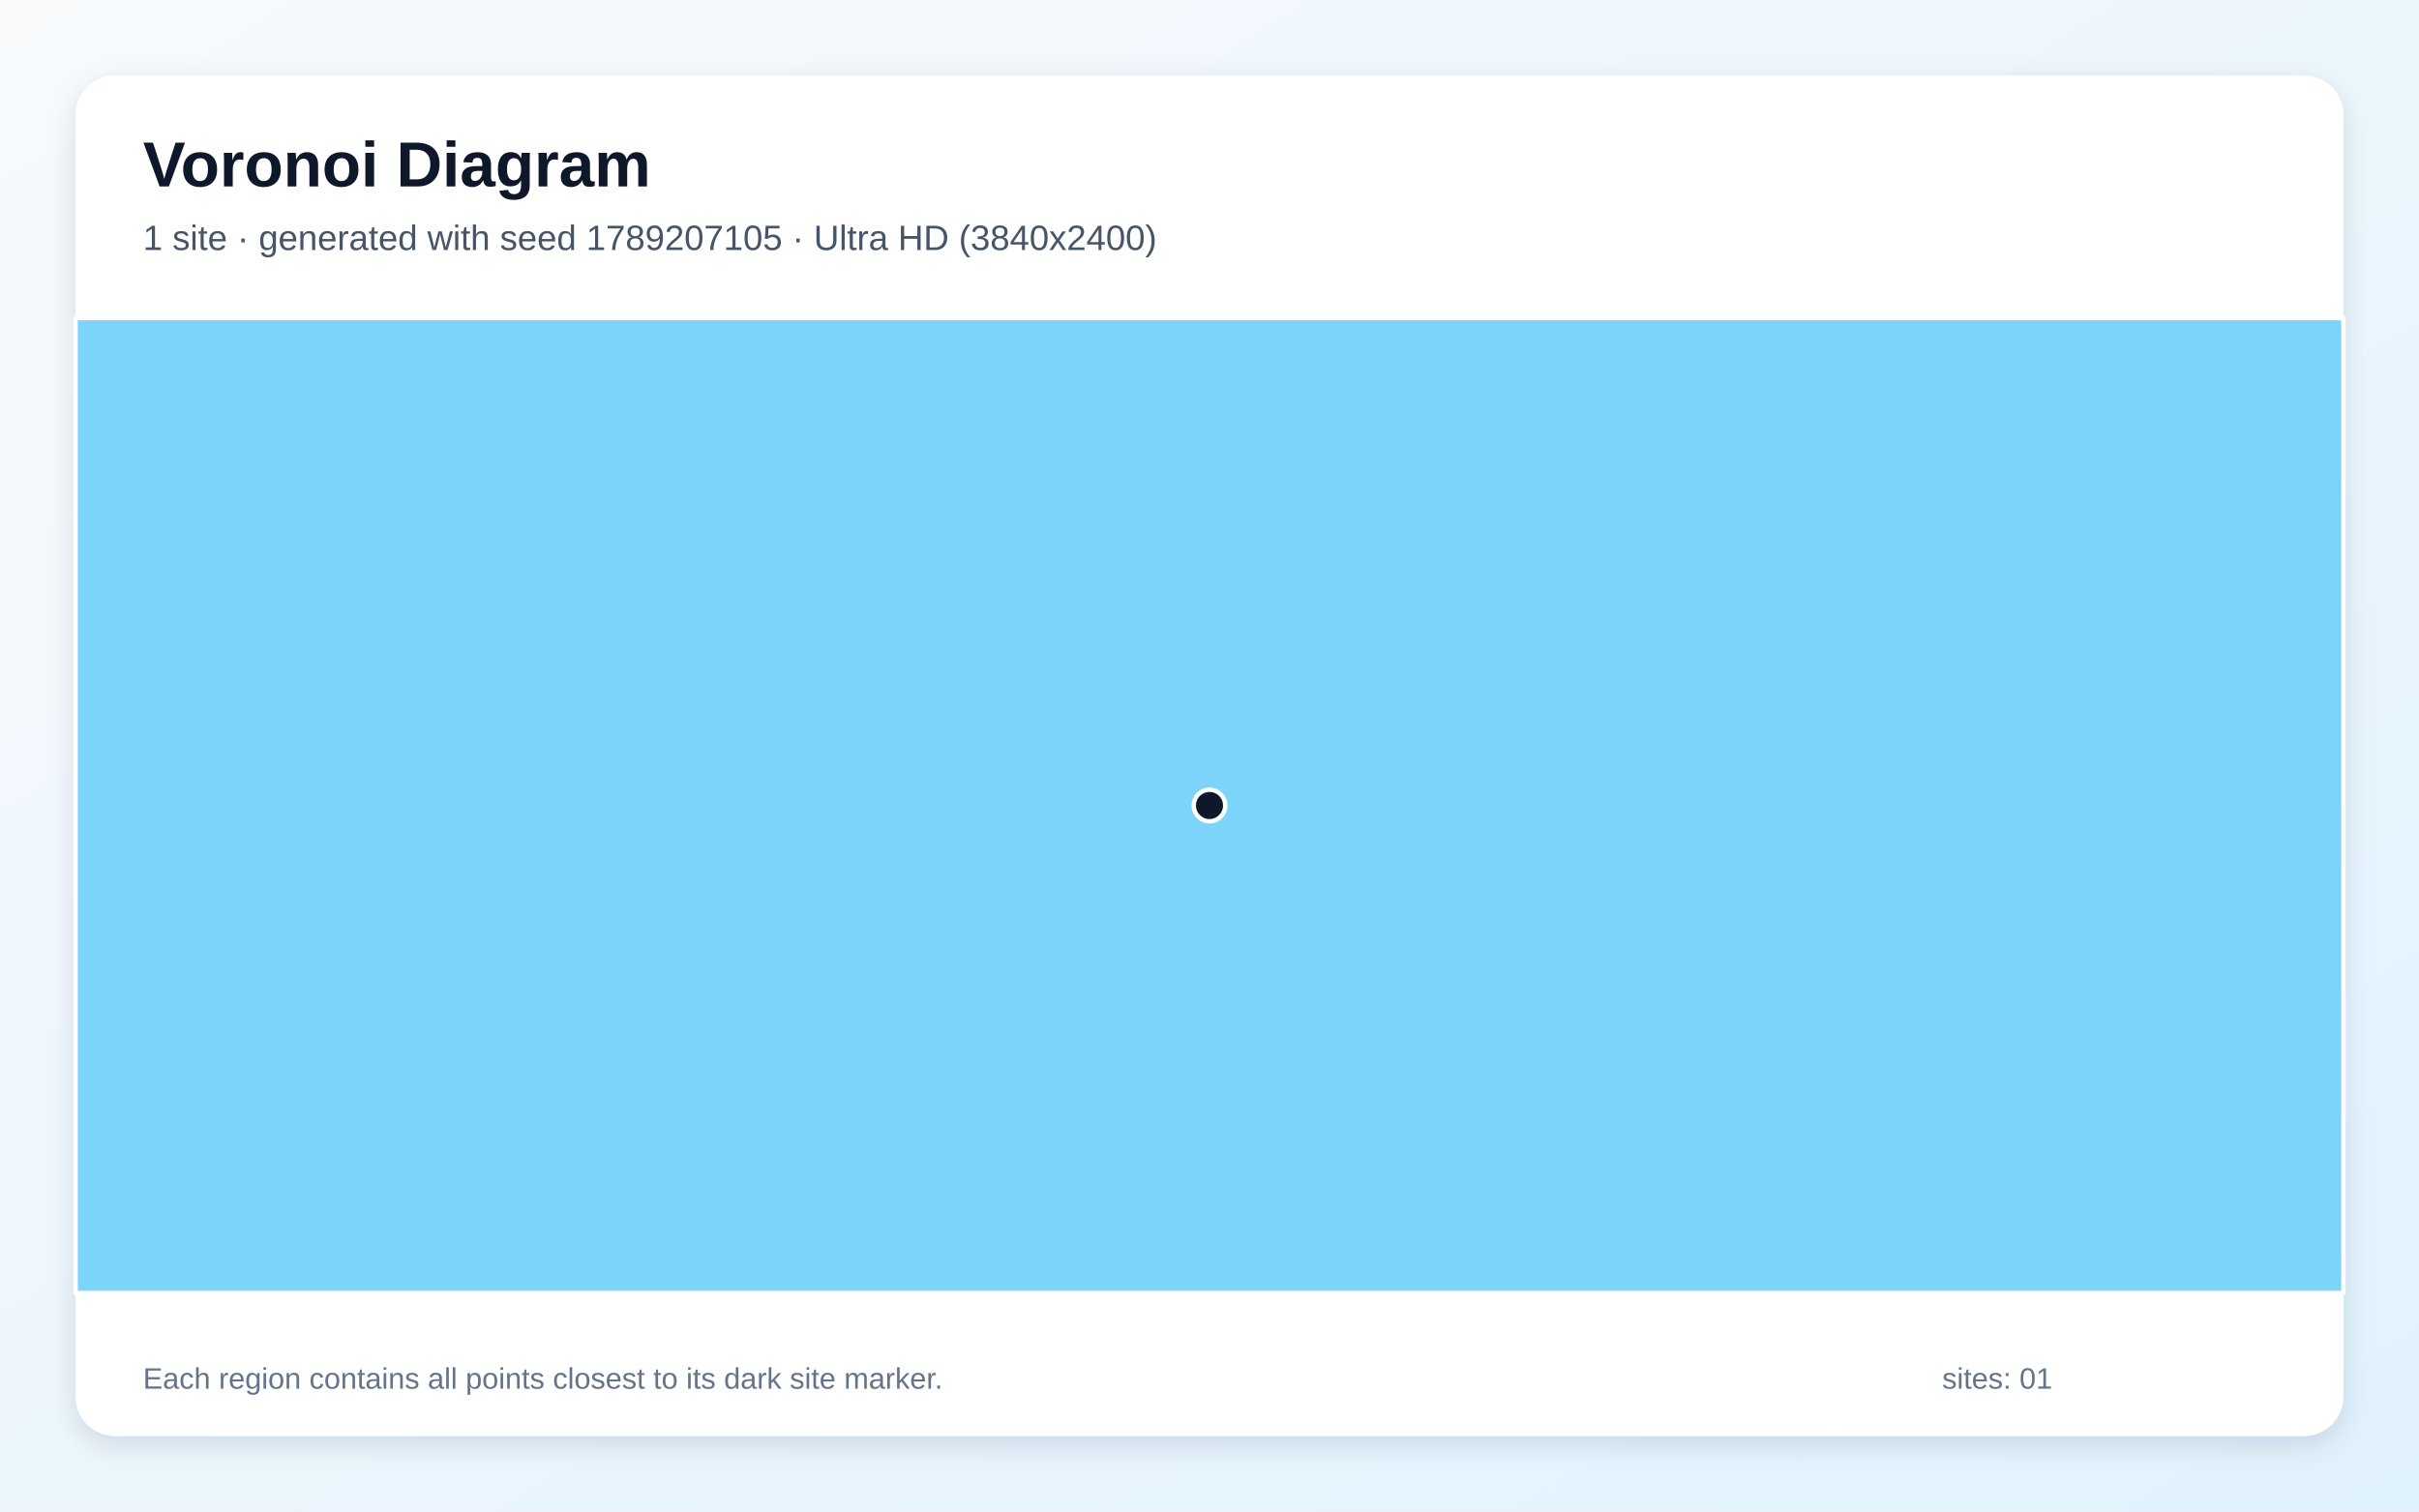
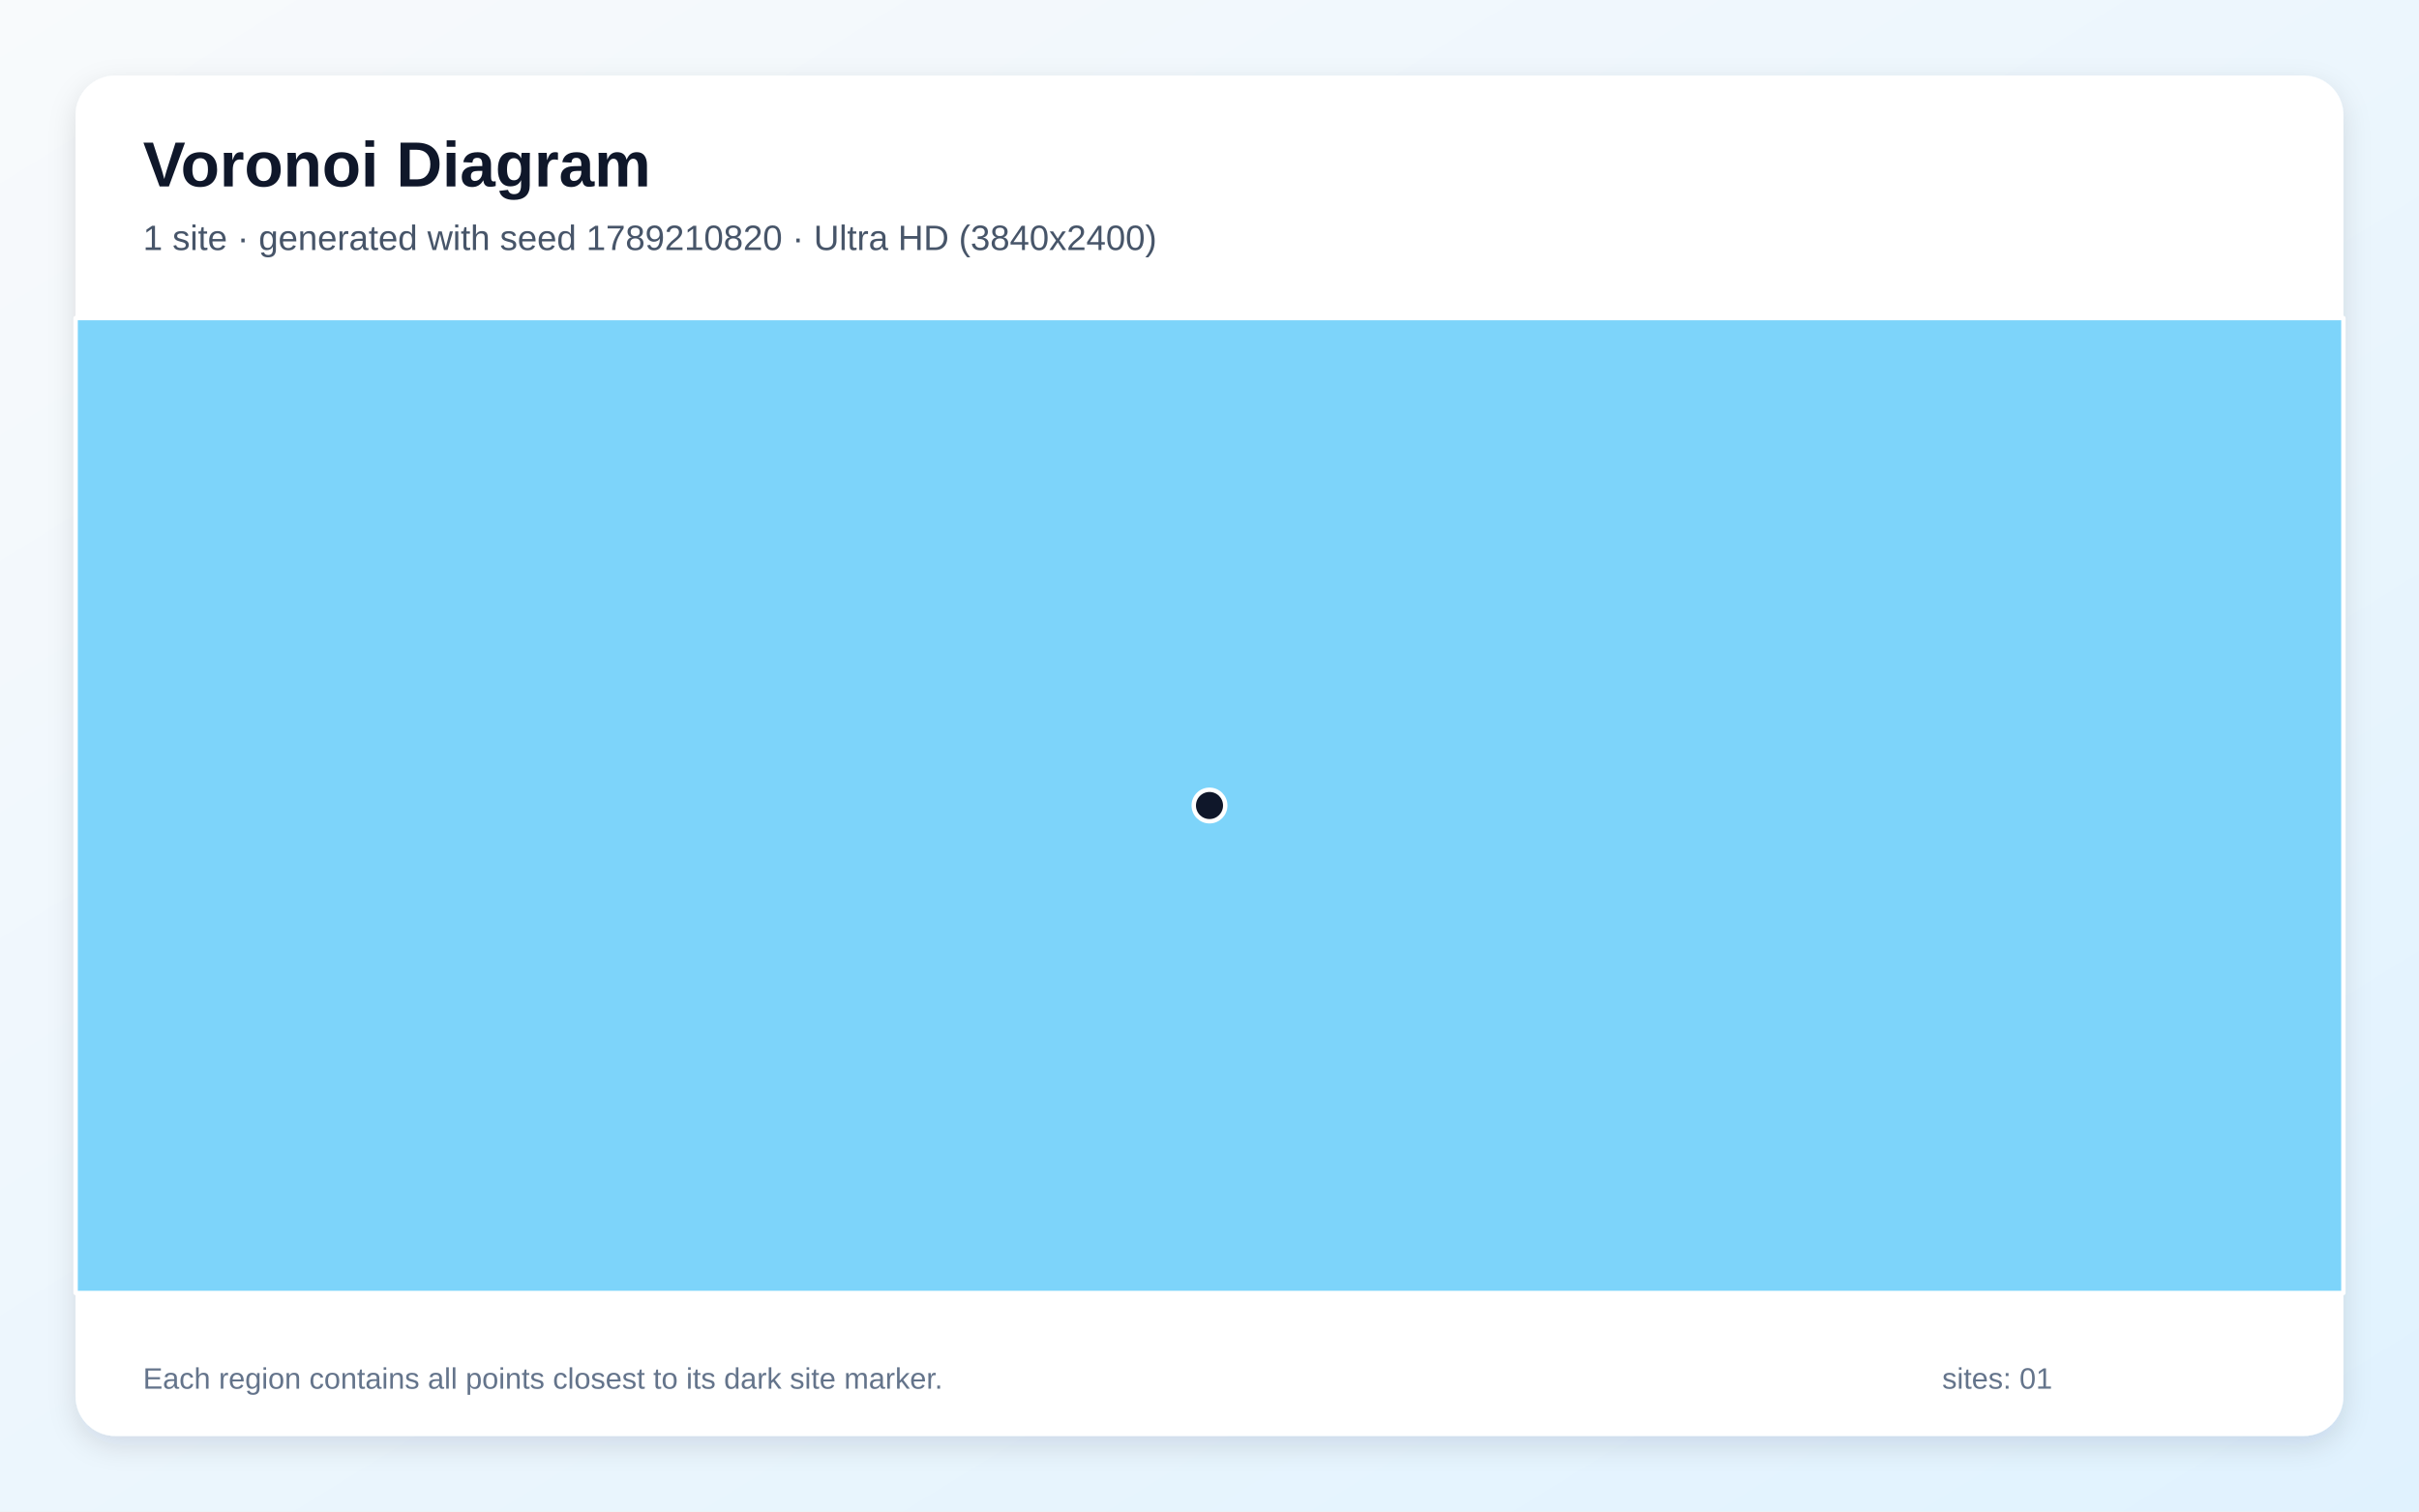
<svg xmlns="http://www.w3.org/2000/svg" width="3840" height="2400" viewBox="0 0 3840 2400" role="img" aria-labelledby="title description">
  <defs>
    <linearGradient id="background" x1="0" y1="0" x2="1" y2="1">
      <stop stop-color="#F8FAFC" />
      <stop offset="1" stop-color="#E0F2FE" />
    </linearGradient>
    <filter id="shadow" x="-5%" y="-5%" width="110%" height="110%">
      <feDropShadow dx="0" dy="15" stdDeviation="22" flood-color="#0F172A" flood-opacity=".12" />
    </filter>
  </defs>
  <rect width="3840" height="2400" fill="url(#background)" />
  <rect x="120" y="120" width="3600" height="2160" rx="63" fill="#FFFFFF" filter="url(#shadow)" />
  <g font-family="Arial, sans-serif">
    <text x="227" y="296" font-size="101" font-weight="700" fill="#0F172A">Voronoi Diagram</text>
-     <text x="227" y="397" font-size="56" fill="#475569">1 site · generated with seed 1789207105 · Ultra HD (3840x2400)</text>
+     <text x="227" y="397" font-size="56" fill="#475569">1 site · generated with seed 1789210820 · Ultra HD (3840x2400)</text>
  </g>
  <g stroke="#FFFFFF" stroke-width="7" stroke-linejoin="round">
    <polygon points="120.0,505.0 3720.0,505.0 3720.0,2053.0 120.0,2053.0" fill="#38BDF8" fill-opacity="0.65" />
  </g>
  <g>
    <circle cx="1920.0" cy="1279.0" r="25" fill="#0F172A" stroke="#FFFFFF" stroke-width="7" />
  </g>
  <g font-family="Arial, sans-serif" font-size="47" fill="#64748B">
    <text x="227" y="2205">Each region contains all points closest to its dark site marker.</text>
    <text x="3083" y="2205">sites: 01</text>
  </g>
</svg>
